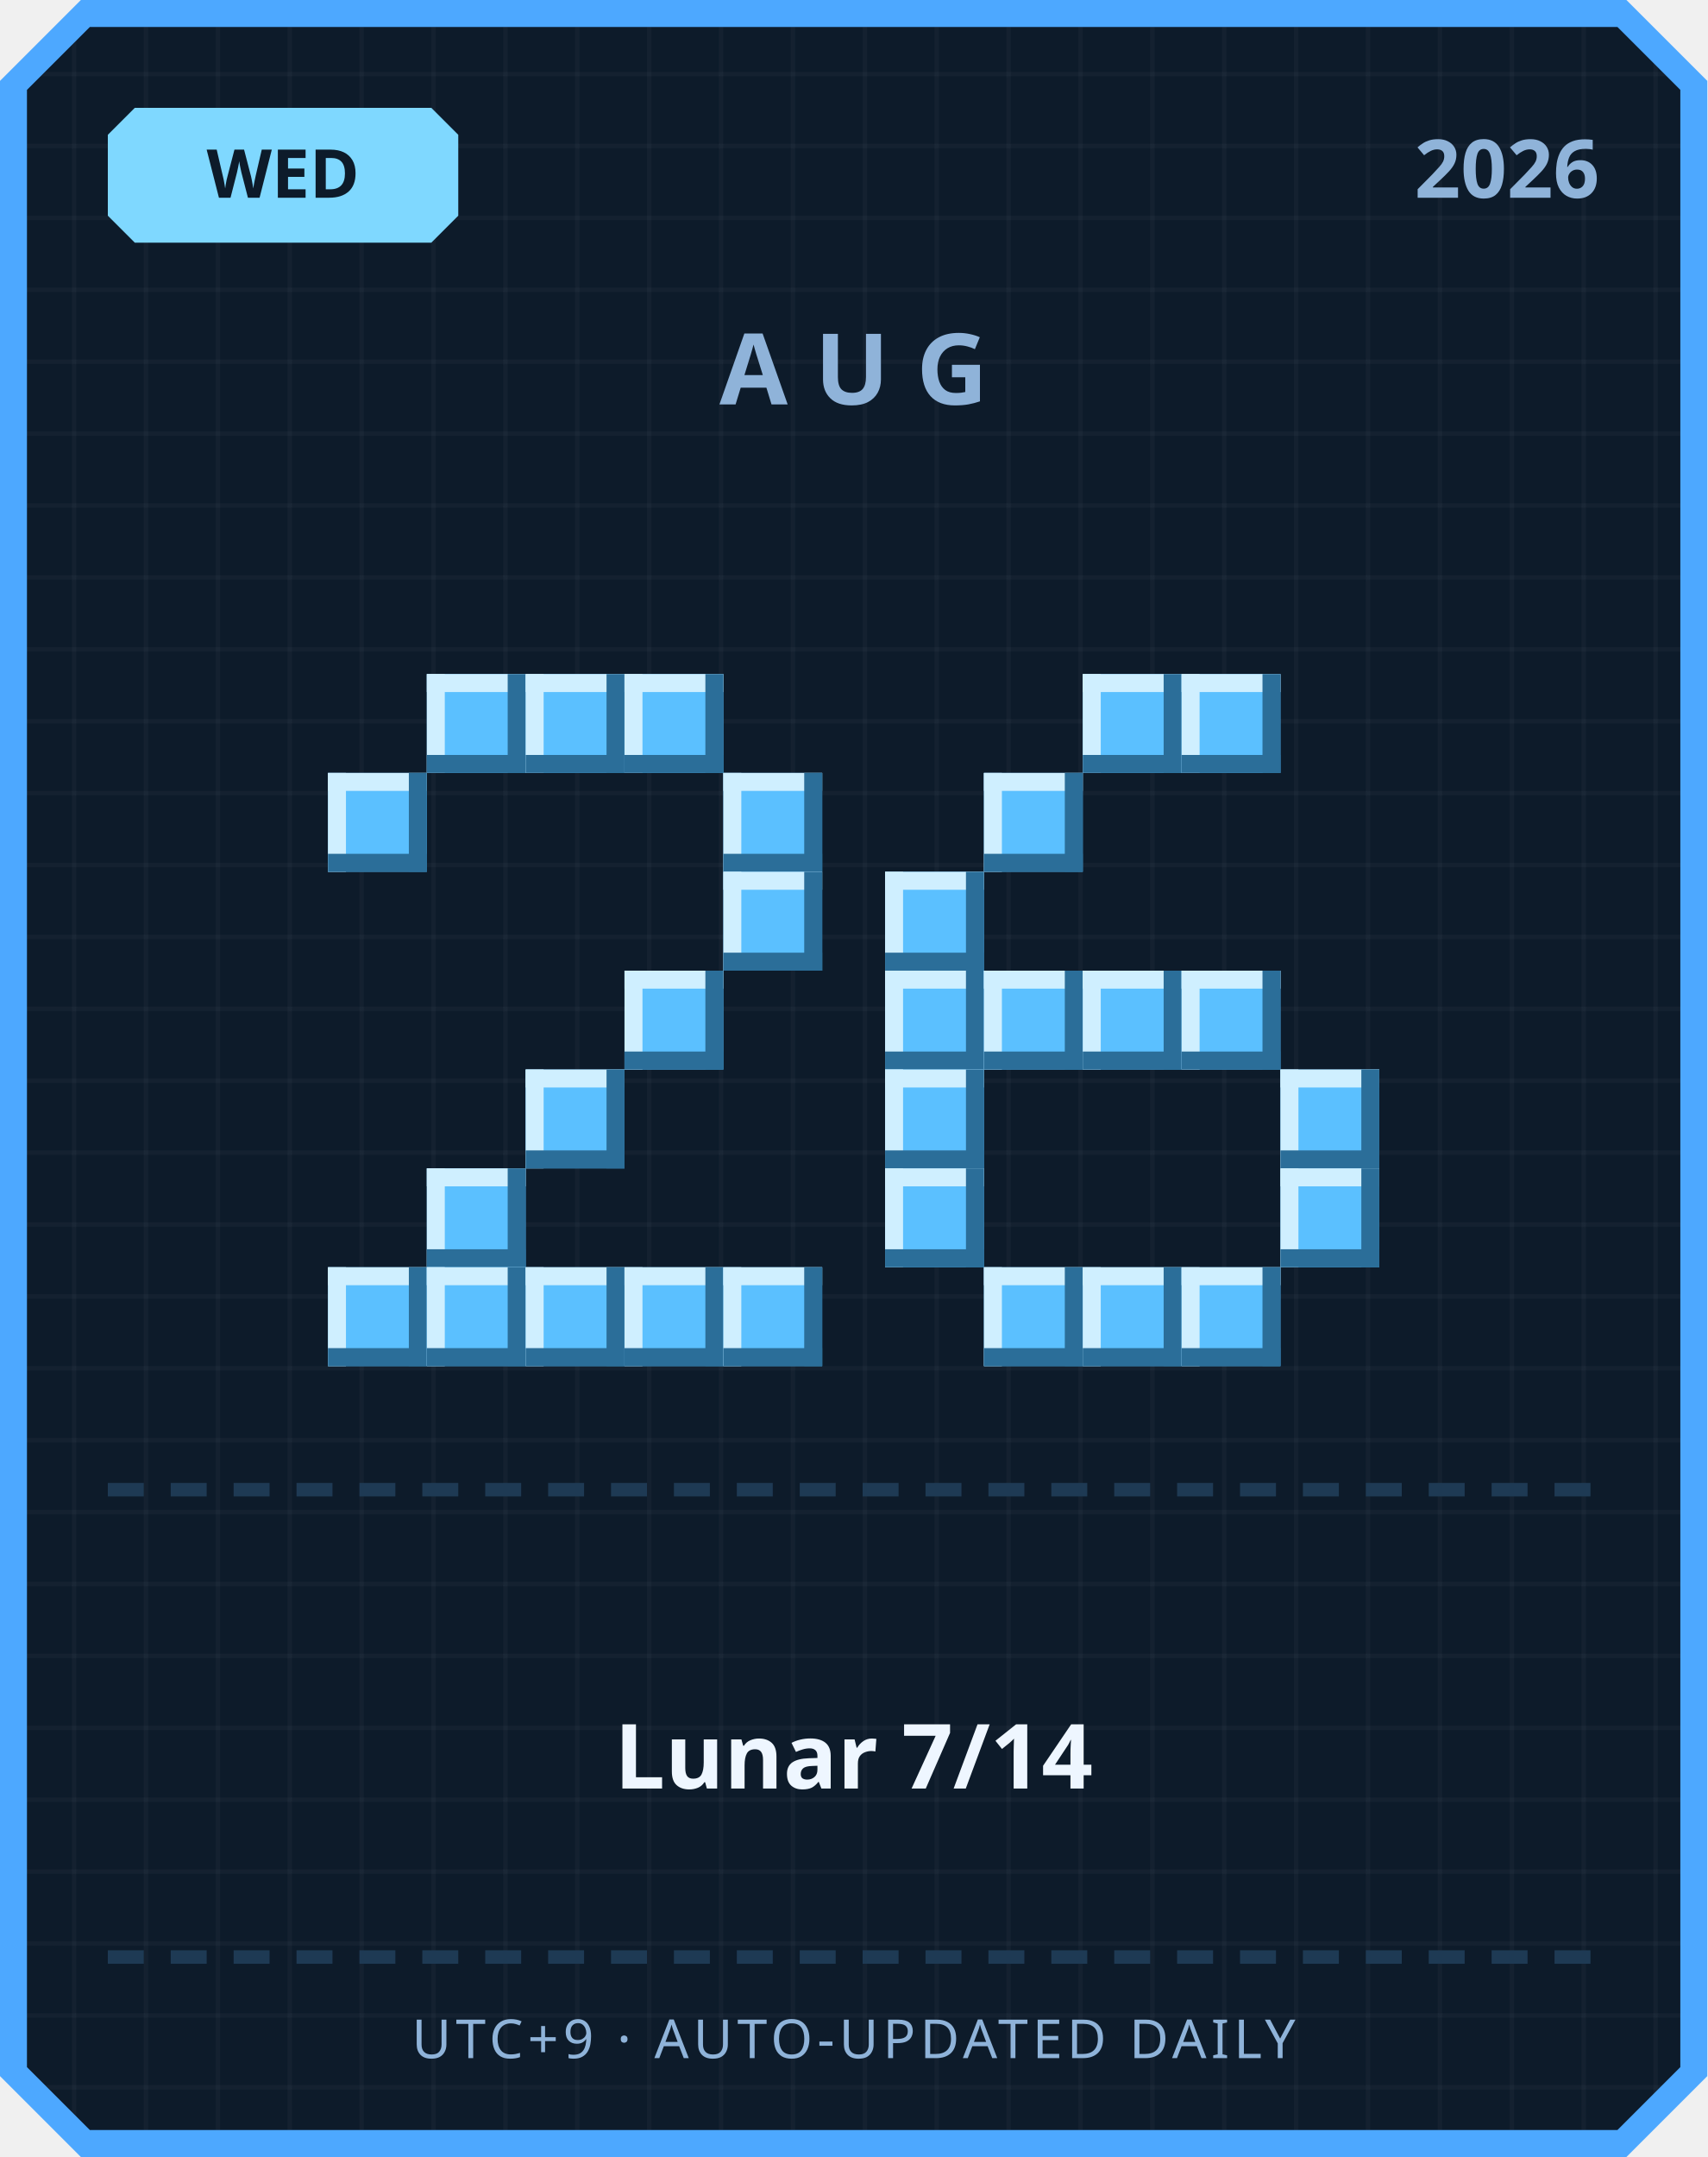
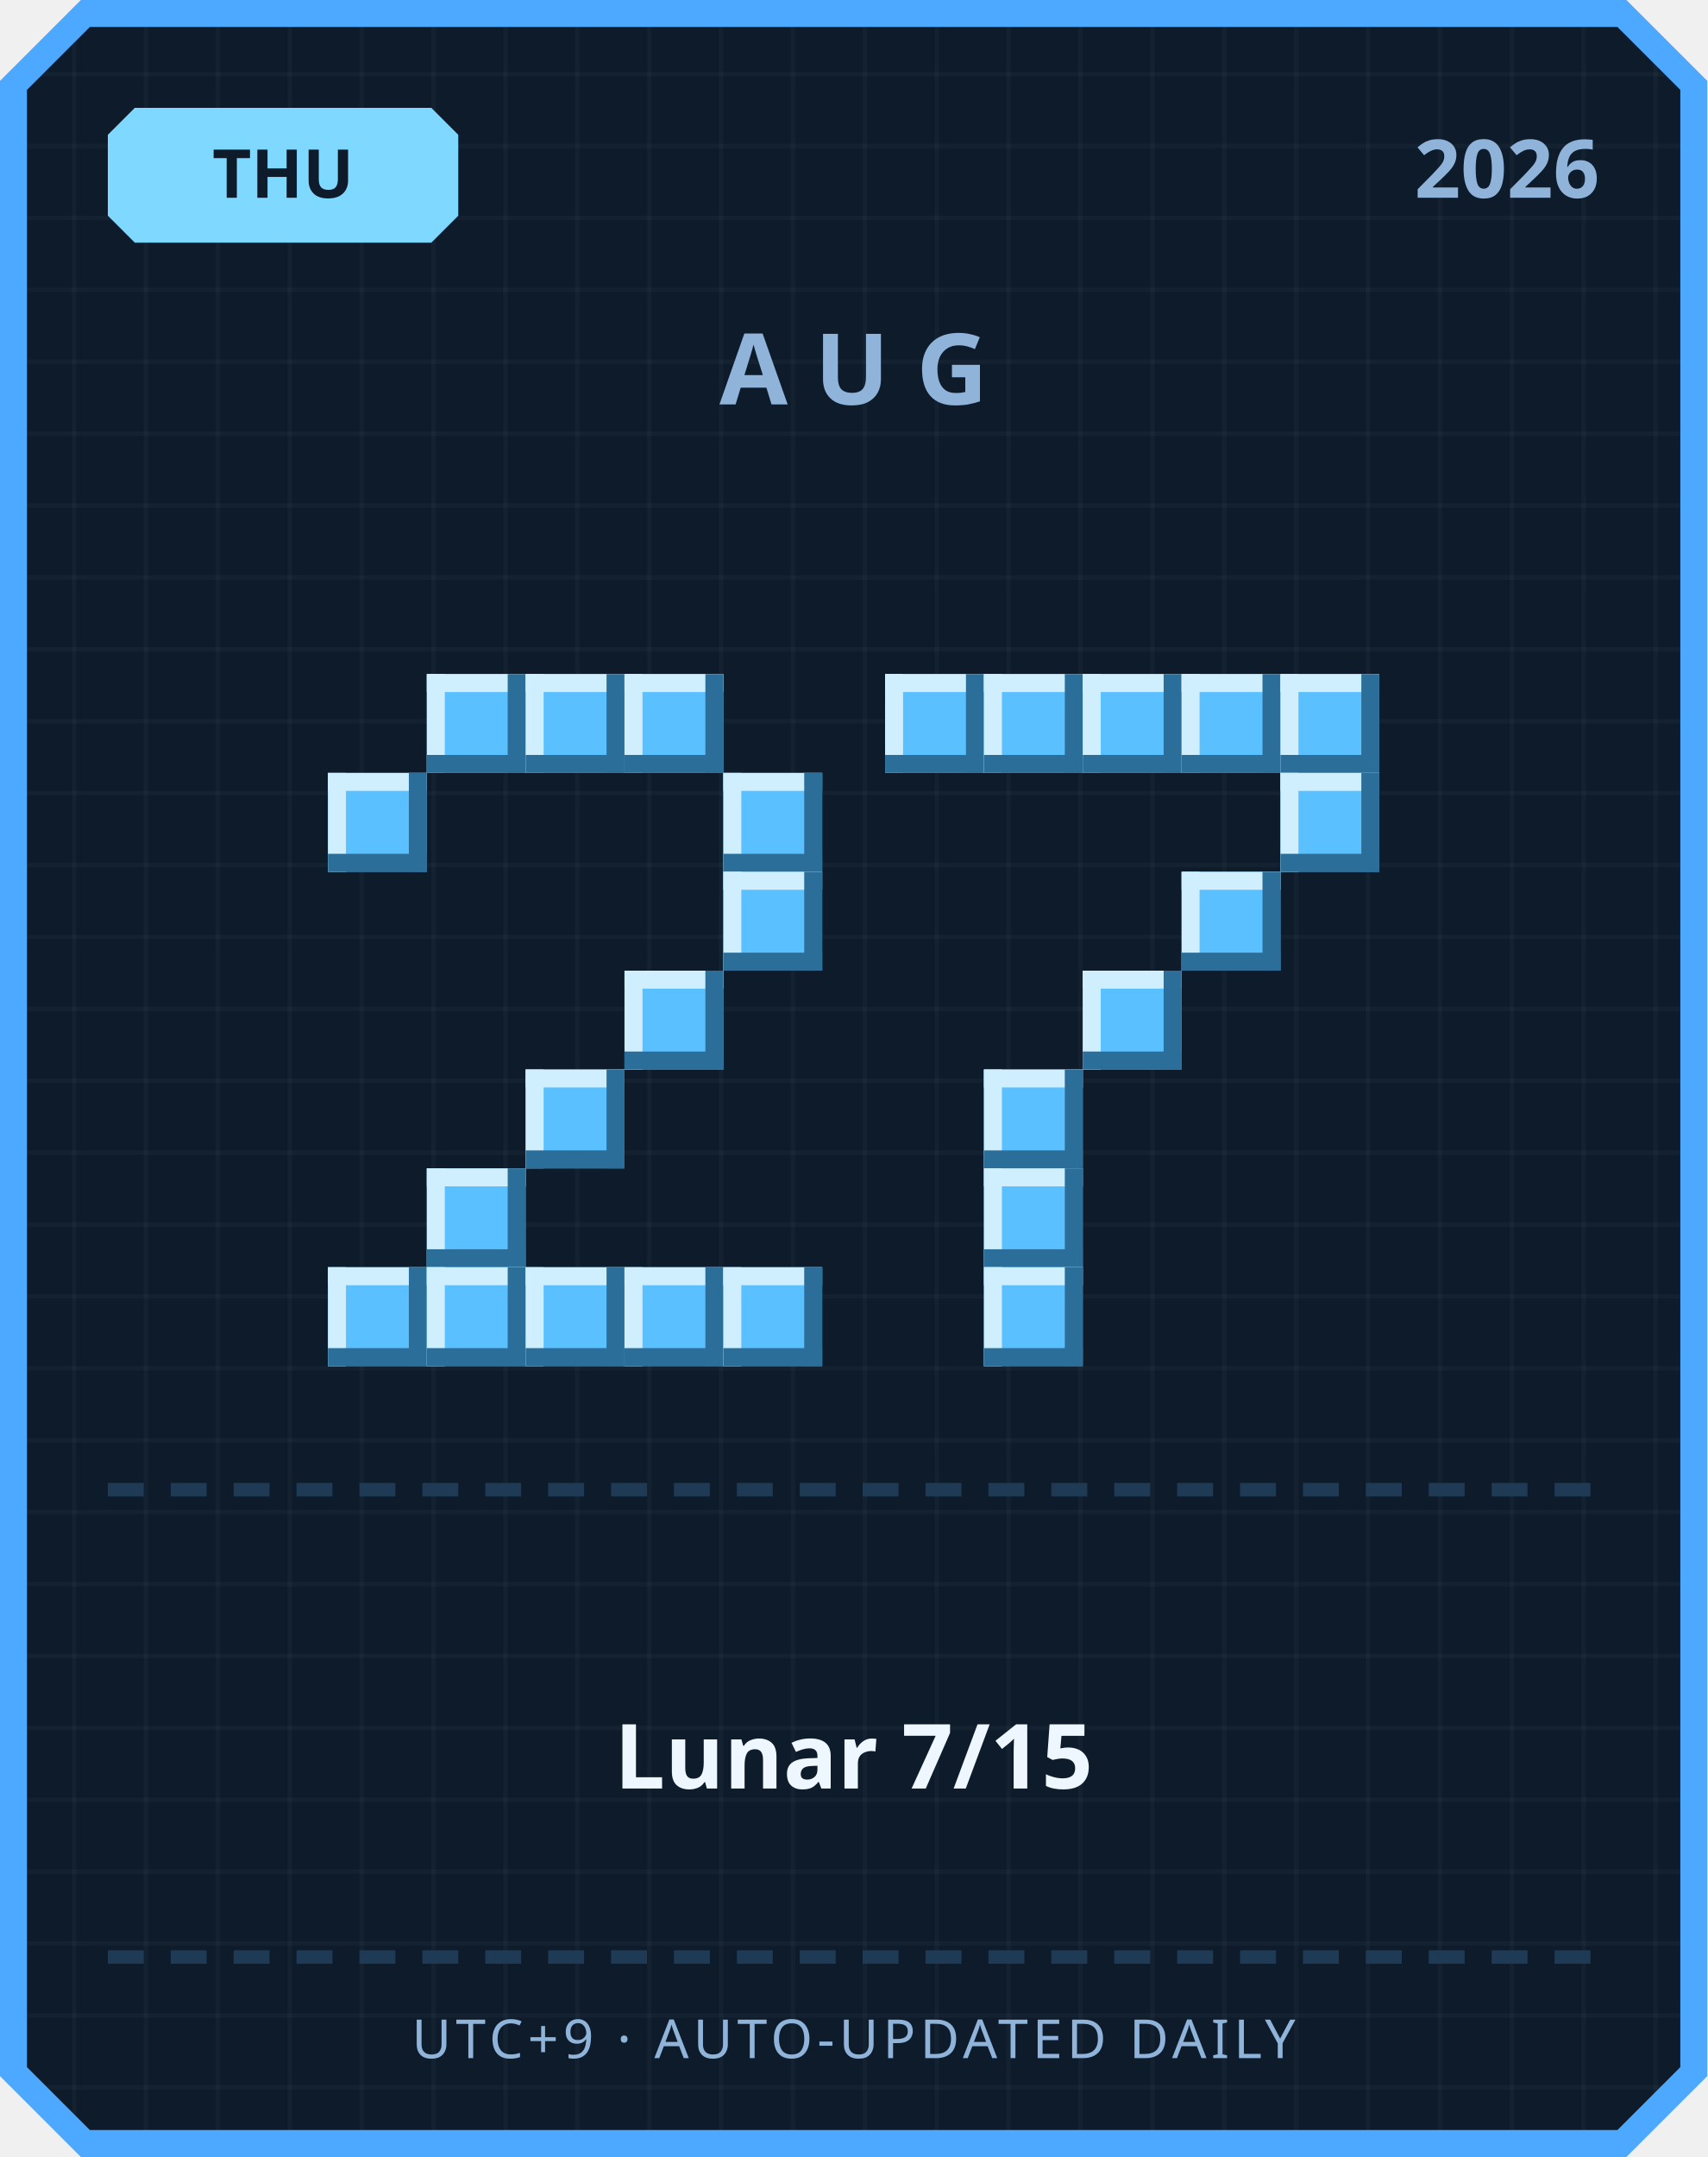
<svg xmlns="http://www.w3.org/2000/svg" width="380" height="480" viewBox="0 0 380 480">
  <defs>
    <pattern id="grid" width="16" height="16" patternUnits="userSpaceOnUse">
      <rect width="16" height="16" fill="#0d1b2a" />
      <rect width="1" height="16" fill="#ffffff" opacity="0.03" />
      <rect width="16" height="1" fill="#ffffff" opacity="0.03" />
    </pattern>
  </defs>
  <path d="M 18,0 L 362,0 L 380,18 L 380,462 L 362,480 L 18,480 L 0,462 L 0,18 Z" fill="#4da8ff" />
  <path d="M 20,6 L 360,6 L 374,20 L 374,460 L 360,474 L 20,474 L 6,460 L 6,20 Z" fill="url(#grid)" />
  <path d="M 30,24 L 96,24 L 102,30 L 102,48 L 96,54 L 30,54 L 24,48 L 24,30 Z" fill="#7fd8ff" />
-   <text x="63" y="44" text-anchor="middle" font-family="'Segoe UI', sans-serif" font-size="15" font-weight="700" fill="#0d1b2a">WED</text>
+   <text x="63" y="44" text-anchor="middle" font-family="'Segoe UI', sans-serif" font-size="15" font-weight="700" fill="#0d1b2a">THU</text>
  <text x="356" y="44" text-anchor="end" font-family="'Segoe UI', sans-serif" font-size="18" font-weight="700" fill="#8fb3d9">2026</text>
  <text x="190" y="90" text-anchor="middle" font-family="'Segoe UI', sans-serif" font-size="22" font-weight="700" letter-spacing="6" fill="#8fb3d9">AUG</text>
  <rect x="95" y="150" width="22" height="22" fill="#5bc0ff" />
  <rect x="95" y="150" width="22" height="4" fill="#cfefff" />
  <rect x="95" y="150" width="4" height="22" fill="#cfefff" />
  <rect x="95" y="168" width="22" height="4" fill="#2b6e99" />
  <rect x="113" y="150" width="4" height="22" fill="#2b6e99" />
  <rect x="117" y="150" width="22" height="22" fill="#5bc0ff" />
  <rect x="117" y="150" width="22" height="4" fill="#cfefff" />
  <rect x="117" y="150" width="4" height="22" fill="#cfefff" />
  <rect x="117" y="168" width="22" height="4" fill="#2b6e99" />
  <rect x="135" y="150" width="4" height="22" fill="#2b6e99" />
  <rect x="139" y="150" width="22" height="22" fill="#5bc0ff" />
  <rect x="139" y="150" width="22" height="4" fill="#cfefff" />
  <rect x="139" y="150" width="4" height="22" fill="#cfefff" />
  <rect x="139" y="168" width="22" height="4" fill="#2b6e99" />
  <rect x="157" y="150" width="4" height="22" fill="#2b6e99" />
  <rect x="73" y="172" width="22" height="22" fill="#5bc0ff" />
  <rect x="73" y="172" width="22" height="4" fill="#cfefff" />
  <rect x="73" y="172" width="4" height="22" fill="#cfefff" />
  <rect x="73" y="190" width="22" height="4" fill="#2b6e99" />
  <rect x="91" y="172" width="4" height="22" fill="#2b6e99" />
  <rect x="161" y="172" width="22" height="22" fill="#5bc0ff" />
  <rect x="161" y="172" width="22" height="4" fill="#cfefff" />
  <rect x="161" y="172" width="4" height="22" fill="#cfefff" />
  <rect x="161" y="190" width="22" height="4" fill="#2b6e99" />
  <rect x="179" y="172" width="4" height="22" fill="#2b6e99" />
  <rect x="161" y="194" width="22" height="22" fill="#5bc0ff" />
  <rect x="161" y="194" width="22" height="4" fill="#cfefff" />
  <rect x="161" y="194" width="4" height="22" fill="#cfefff" />
  <rect x="161" y="212" width="22" height="4" fill="#2b6e99" />
  <rect x="179" y="194" width="4" height="22" fill="#2b6e99" />
  <rect x="139" y="216" width="22" height="22" fill="#5bc0ff" />
  <rect x="139" y="216" width="22" height="4" fill="#cfefff" />
  <rect x="139" y="216" width="4" height="22" fill="#cfefff" />
  <rect x="139" y="234" width="22" height="4" fill="#2b6e99" />
  <rect x="157" y="216" width="4" height="22" fill="#2b6e99" />
  <rect x="117" y="238" width="22" height="22" fill="#5bc0ff" />
  <rect x="117" y="238" width="22" height="4" fill="#cfefff" />
  <rect x="117" y="238" width="4" height="22" fill="#cfefff" />
  <rect x="117" y="256" width="22" height="4" fill="#2b6e99" />
  <rect x="135" y="238" width="4" height="22" fill="#2b6e99" />
  <rect x="95" y="260" width="22" height="22" fill="#5bc0ff" />
  <rect x="95" y="260" width="22" height="4" fill="#cfefff" />
  <rect x="95" y="260" width="4" height="22" fill="#cfefff" />
  <rect x="95" y="278" width="22" height="4" fill="#2b6e99" />
  <rect x="113" y="260" width="4" height="22" fill="#2b6e99" />
  <rect x="73" y="282" width="22" height="22" fill="#5bc0ff" />
  <rect x="73" y="282" width="22" height="4" fill="#cfefff" />
  <rect x="73" y="282" width="4" height="22" fill="#cfefff" />
  <rect x="73" y="300" width="22" height="4" fill="#2b6e99" />
  <rect x="91" y="282" width="4" height="22" fill="#2b6e99" />
  <rect x="95" y="282" width="22" height="22" fill="#5bc0ff" />
  <rect x="95" y="282" width="22" height="4" fill="#cfefff" />
  <rect x="95" y="282" width="4" height="22" fill="#cfefff" />
  <rect x="95" y="300" width="22" height="4" fill="#2b6e99" />
  <rect x="113" y="282" width="4" height="22" fill="#2b6e99" />
  <rect x="117" y="282" width="22" height="22" fill="#5bc0ff" />
  <rect x="117" y="282" width="22" height="4" fill="#cfefff" />
  <rect x="117" y="282" width="4" height="22" fill="#cfefff" />
  <rect x="117" y="300" width="22" height="4" fill="#2b6e99" />
  <rect x="135" y="282" width="4" height="22" fill="#2b6e99" />
  <rect x="139" y="282" width="22" height="22" fill="#5bc0ff" />
  <rect x="139" y="282" width="22" height="4" fill="#cfefff" />
  <rect x="139" y="282" width="4" height="22" fill="#cfefff" />
  <rect x="139" y="300" width="22" height="4" fill="#2b6e99" />
  <rect x="157" y="282" width="4" height="22" fill="#2b6e99" />
  <rect x="161" y="282" width="22" height="22" fill="#5bc0ff" />
  <rect x="161" y="282" width="22" height="4" fill="#cfefff" />
  <rect x="161" y="282" width="4" height="22" fill="#cfefff" />
  <rect x="161" y="300" width="22" height="4" fill="#2b6e99" />
  <rect x="179" y="282" width="4" height="22" fill="#2b6e99" />
+   <rect x="197" y="150" width="22" height="22" fill="#5bc0ff" />
+   <rect x="197" y="150" width="22" height="4" fill="#cfefff" />
+   <rect x="197" y="150" width="4" height="22" fill="#cfefff" />
+   <rect x="197" y="168" width="22" height="4" fill="#2b6e99" />
+   <rect x="215" y="150" width="4" height="22" fill="#2b6e99" />
+   <rect x="219" y="150" width="22" height="22" fill="#5bc0ff" />
+   <rect x="219" y="150" width="22" height="4" fill="#cfefff" />
+   <rect x="219" y="150" width="4" height="22" fill="#cfefff" />
+   <rect x="219" y="168" width="22" height="4" fill="#2b6e99" />
+   <rect x="237" y="150" width="4" height="22" fill="#2b6e99" />
  <rect x="241" y="150" width="22" height="22" fill="#5bc0ff" />
  <rect x="241" y="150" width="22" height="4" fill="#cfefff" />
  <rect x="241" y="150" width="4" height="22" fill="#cfefff" />
  <rect x="241" y="168" width="22" height="4" fill="#2b6e99" />
  <rect x="259" y="150" width="4" height="22" fill="#2b6e99" />
  <rect x="263" y="150" width="22" height="22" fill="#5bc0ff" />
  <rect x="263" y="150" width="22" height="4" fill="#cfefff" />
  <rect x="263" y="150" width="4" height="22" fill="#cfefff" />
  <rect x="263" y="168" width="22" height="4" fill="#2b6e99" />
  <rect x="281" y="150" width="4" height="22" fill="#2b6e99" />
-   <rect x="219" y="172" width="22" height="22" fill="#5bc0ff" />
-   <rect x="219" y="172" width="22" height="4" fill="#cfefff" />
-   <rect x="219" y="172" width="4" height="22" fill="#cfefff" />
-   <rect x="219" y="190" width="22" height="4" fill="#2b6e99" />
-   <rect x="237" y="172" width="4" height="22" fill="#2b6e99" />
-   <rect x="197" y="194" width="22" height="22" fill="#5bc0ff" />
-   <rect x="197" y="194" width="22" height="4" fill="#cfefff" />
-   <rect x="197" y="194" width="4" height="22" fill="#cfefff" />
-   <rect x="197" y="212" width="22" height="4" fill="#2b6e99" />
-   <rect x="215" y="194" width="4" height="22" fill="#2b6e99" />
-   <rect x="197" y="216" width="22" height="22" fill="#5bc0ff" />
-   <rect x="197" y="216" width="22" height="4" fill="#cfefff" />
-   <rect x="197" y="216" width="4" height="22" fill="#cfefff" />
-   <rect x="197" y="234" width="22" height="4" fill="#2b6e99" />
-   <rect x="215" y="216" width="4" height="22" fill="#2b6e99" />
-   <rect x="219" y="216" width="22" height="22" fill="#5bc0ff" />
-   <rect x="219" y="216" width="22" height="4" fill="#cfefff" />
-   <rect x="219" y="216" width="4" height="22" fill="#cfefff" />
-   <rect x="219" y="234" width="22" height="4" fill="#2b6e99" />
-   <rect x="237" y="216" width="4" height="22" fill="#2b6e99" />
+   <rect x="285" y="150" width="22" height="22" fill="#5bc0ff" />
+   <rect x="285" y="150" width="22" height="4" fill="#cfefff" />
+   <rect x="285" y="150" width="4" height="22" fill="#cfefff" />
+   <rect x="285" y="168" width="22" height="4" fill="#2b6e99" />
+   <rect x="303" y="150" width="4" height="22" fill="#2b6e99" />
+   <rect x="285" y="172" width="22" height="22" fill="#5bc0ff" />
+   <rect x="285" y="172" width="22" height="4" fill="#cfefff" />
+   <rect x="285" y="172" width="4" height="22" fill="#cfefff" />
+   <rect x="285" y="190" width="22" height="4" fill="#2b6e99" />
+   <rect x="303" y="172" width="4" height="22" fill="#2b6e99" />
+   <rect x="263" y="194" width="22" height="22" fill="#5bc0ff" />
+   <rect x="263" y="194" width="22" height="4" fill="#cfefff" />
+   <rect x="263" y="194" width="4" height="22" fill="#cfefff" />
+   <rect x="263" y="212" width="22" height="4" fill="#2b6e99" />
+   <rect x="281" y="194" width="4" height="22" fill="#2b6e99" />
  <rect x="241" y="216" width="22" height="22" fill="#5bc0ff" />
  <rect x="241" y="216" width="22" height="4" fill="#cfefff" />
  <rect x="241" y="216" width="4" height="22" fill="#cfefff" />
  <rect x="241" y="234" width="22" height="4" fill="#2b6e99" />
  <rect x="259" y="216" width="4" height="22" fill="#2b6e99" />
-   <rect x="263" y="216" width="22" height="22" fill="#5bc0ff" />
-   <rect x="263" y="216" width="22" height="4" fill="#cfefff" />
-   <rect x="263" y="216" width="4" height="22" fill="#cfefff" />
-   <rect x="263" y="234" width="22" height="4" fill="#2b6e99" />
-   <rect x="281" y="216" width="4" height="22" fill="#2b6e99" />
-   <rect x="197" y="238" width="22" height="22" fill="#5bc0ff" />
-   <rect x="197" y="238" width="22" height="4" fill="#cfefff" />
-   <rect x="197" y="238" width="4" height="22" fill="#cfefff" />
-   <rect x="197" y="256" width="22" height="4" fill="#2b6e99" />
-   <rect x="215" y="238" width="4" height="22" fill="#2b6e99" />
-   <rect x="285" y="238" width="22" height="22" fill="#5bc0ff" />
-   <rect x="285" y="238" width="22" height="4" fill="#cfefff" />
-   <rect x="285" y="238" width="4" height="22" fill="#cfefff" />
-   <rect x="285" y="256" width="22" height="4" fill="#2b6e99" />
-   <rect x="303" y="238" width="4" height="22" fill="#2b6e99" />
-   <rect x="197" y="260" width="22" height="22" fill="#5bc0ff" />
-   <rect x="197" y="260" width="22" height="4" fill="#cfefff" />
-   <rect x="197" y="260" width="4" height="22" fill="#cfefff" />
-   <rect x="197" y="278" width="22" height="4" fill="#2b6e99" />
-   <rect x="215" y="260" width="4" height="22" fill="#2b6e99" />
-   <rect x="285" y="260" width="22" height="22" fill="#5bc0ff" />
-   <rect x="285" y="260" width="22" height="4" fill="#cfefff" />
-   <rect x="285" y="260" width="4" height="22" fill="#cfefff" />
-   <rect x="285" y="278" width="22" height="4" fill="#2b6e99" />
-   <rect x="303" y="260" width="4" height="22" fill="#2b6e99" />
+   <rect x="219" y="238" width="22" height="22" fill="#5bc0ff" />
+   <rect x="219" y="238" width="22" height="4" fill="#cfefff" />
+   <rect x="219" y="238" width="4" height="22" fill="#cfefff" />
+   <rect x="219" y="256" width="22" height="4" fill="#2b6e99" />
+   <rect x="237" y="238" width="4" height="22" fill="#2b6e99" />
+   <rect x="219" y="260" width="22" height="22" fill="#5bc0ff" />
+   <rect x="219" y="260" width="22" height="4" fill="#cfefff" />
+   <rect x="219" y="260" width="4" height="22" fill="#cfefff" />
+   <rect x="219" y="278" width="22" height="4" fill="#2b6e99" />
+   <rect x="237" y="260" width="4" height="22" fill="#2b6e99" />
  <rect x="219" y="282" width="22" height="22" fill="#5bc0ff" />
  <rect x="219" y="282" width="22" height="4" fill="#cfefff" />
  <rect x="219" y="282" width="4" height="22" fill="#cfefff" />
  <rect x="219" y="300" width="22" height="4" fill="#2b6e99" />
  <rect x="237" y="282" width="4" height="22" fill="#2b6e99" />
-   <rect x="241" y="282" width="22" height="22" fill="#5bc0ff" />
-   <rect x="241" y="282" width="22" height="4" fill="#cfefff" />
-   <rect x="241" y="282" width="4" height="22" fill="#cfefff" />
-   <rect x="241" y="300" width="22" height="4" fill="#2b6e99" />
-   <rect x="259" y="282" width="4" height="22" fill="#2b6e99" />
-   <rect x="263" y="282" width="22" height="22" fill="#5bc0ff" />
-   <rect x="263" y="282" width="22" height="4" fill="#cfefff" />
-   <rect x="263" y="282" width="4" height="22" fill="#cfefff" />
-   <rect x="263" y="300" width="22" height="4" fill="#2b6e99" />
-   <rect x="281" y="282" width="4" height="22" fill="#2b6e99" />
  <rect x="24" y="330" width="8" height="3" fill="#1e3a54" />
  <rect x="38" y="330" width="8" height="3" fill="#1e3a54" />
  <rect x="52" y="330" width="8" height="3" fill="#1e3a54" />
  <rect x="66" y="330" width="8" height="3" fill="#1e3a54" />
  <rect x="80" y="330" width="8" height="3" fill="#1e3a54" />
  <rect x="94" y="330" width="8" height="3" fill="#1e3a54" />
  <rect x="108" y="330" width="8" height="3" fill="#1e3a54" />
  <rect x="122" y="330" width="8" height="3" fill="#1e3a54" />
  <rect x="136" y="330" width="8" height="3" fill="#1e3a54" />
  <rect x="150" y="330" width="8" height="3" fill="#1e3a54" />
  <rect x="164" y="330" width="8" height="3" fill="#1e3a54" />
  <rect x="178" y="330" width="8" height="3" fill="#1e3a54" />
  <rect x="192" y="330" width="8" height="3" fill="#1e3a54" />
  <rect x="206" y="330" width="8" height="3" fill="#1e3a54" />
  <rect x="220" y="330" width="8" height="3" fill="#1e3a54" />
  <rect x="234" y="330" width="8" height="3" fill="#1e3a54" />
  <rect x="248" y="330" width="8" height="3" fill="#1e3a54" />
  <rect x="262" y="330" width="8" height="3" fill="#1e3a54" />
  <rect x="276" y="330" width="8" height="3" fill="#1e3a54" />
  <rect x="290" y="330" width="8" height="3" fill="#1e3a54" />
  <rect x="304" y="330" width="8" height="3" fill="#1e3a54" />
  <rect x="318" y="330" width="8" height="3" fill="#1e3a54" />
  <rect x="332" y="330" width="8" height="3" fill="#1e3a54" />
  <rect x="346" y="330" width="8" height="3" fill="#1e3a54" />
-   <text x="190" y="398" text-anchor="middle" font-family="'Segoe UI', 'Microsoft JhengHei', sans-serif" font-size="20" font-weight="700" fill="#eef6ff">Lunar 7/14</text>
+   <text x="190" y="398" text-anchor="middle" font-family="'Segoe UI', 'Microsoft JhengHei', sans-serif" font-size="20" font-weight="700" fill="#eef6ff">Lunar 7/15</text>
  <rect x="24" y="434" width="8" height="3" fill="#1e3a54" />
  <rect x="38" y="434" width="8" height="3" fill="#1e3a54" />
  <rect x="52" y="434" width="8" height="3" fill="#1e3a54" />
  <rect x="66" y="434" width="8" height="3" fill="#1e3a54" />
  <rect x="80" y="434" width="8" height="3" fill="#1e3a54" />
  <rect x="94" y="434" width="8" height="3" fill="#1e3a54" />
  <rect x="108" y="434" width="8" height="3" fill="#1e3a54" />
  <rect x="122" y="434" width="8" height="3" fill="#1e3a54" />
  <rect x="136" y="434" width="8" height="3" fill="#1e3a54" />
  <rect x="150" y="434" width="8" height="3" fill="#1e3a54" />
  <rect x="164" y="434" width="8" height="3" fill="#1e3a54" />
  <rect x="178" y="434" width="8" height="3" fill="#1e3a54" />
  <rect x="192" y="434" width="8" height="3" fill="#1e3a54" />
  <rect x="206" y="434" width="8" height="3" fill="#1e3a54" />
  <rect x="220" y="434" width="8" height="3" fill="#1e3a54" />
  <rect x="234" y="434" width="8" height="3" fill="#1e3a54" />
  <rect x="248" y="434" width="8" height="3" fill="#1e3a54" />
  <rect x="262" y="434" width="8" height="3" fill="#1e3a54" />
  <rect x="276" y="434" width="8" height="3" fill="#1e3a54" />
  <rect x="290" y="434" width="8" height="3" fill="#1e3a54" />
  <rect x="304" y="434" width="8" height="3" fill="#1e3a54" />
  <rect x="318" y="434" width="8" height="3" fill="#1e3a54" />
  <rect x="332" y="434" width="8" height="3" fill="#1e3a54" />
  <rect x="346" y="434" width="8" height="3" fill="#1e3a54" />
  <text x="190" y="458" text-anchor="middle" font-family="'Segoe UI', sans-serif" font-size="12" letter-spacing="1" fill="#8fb3d9">UTC+9 · AUTO-UPDATED DAILY</text>
</svg>
